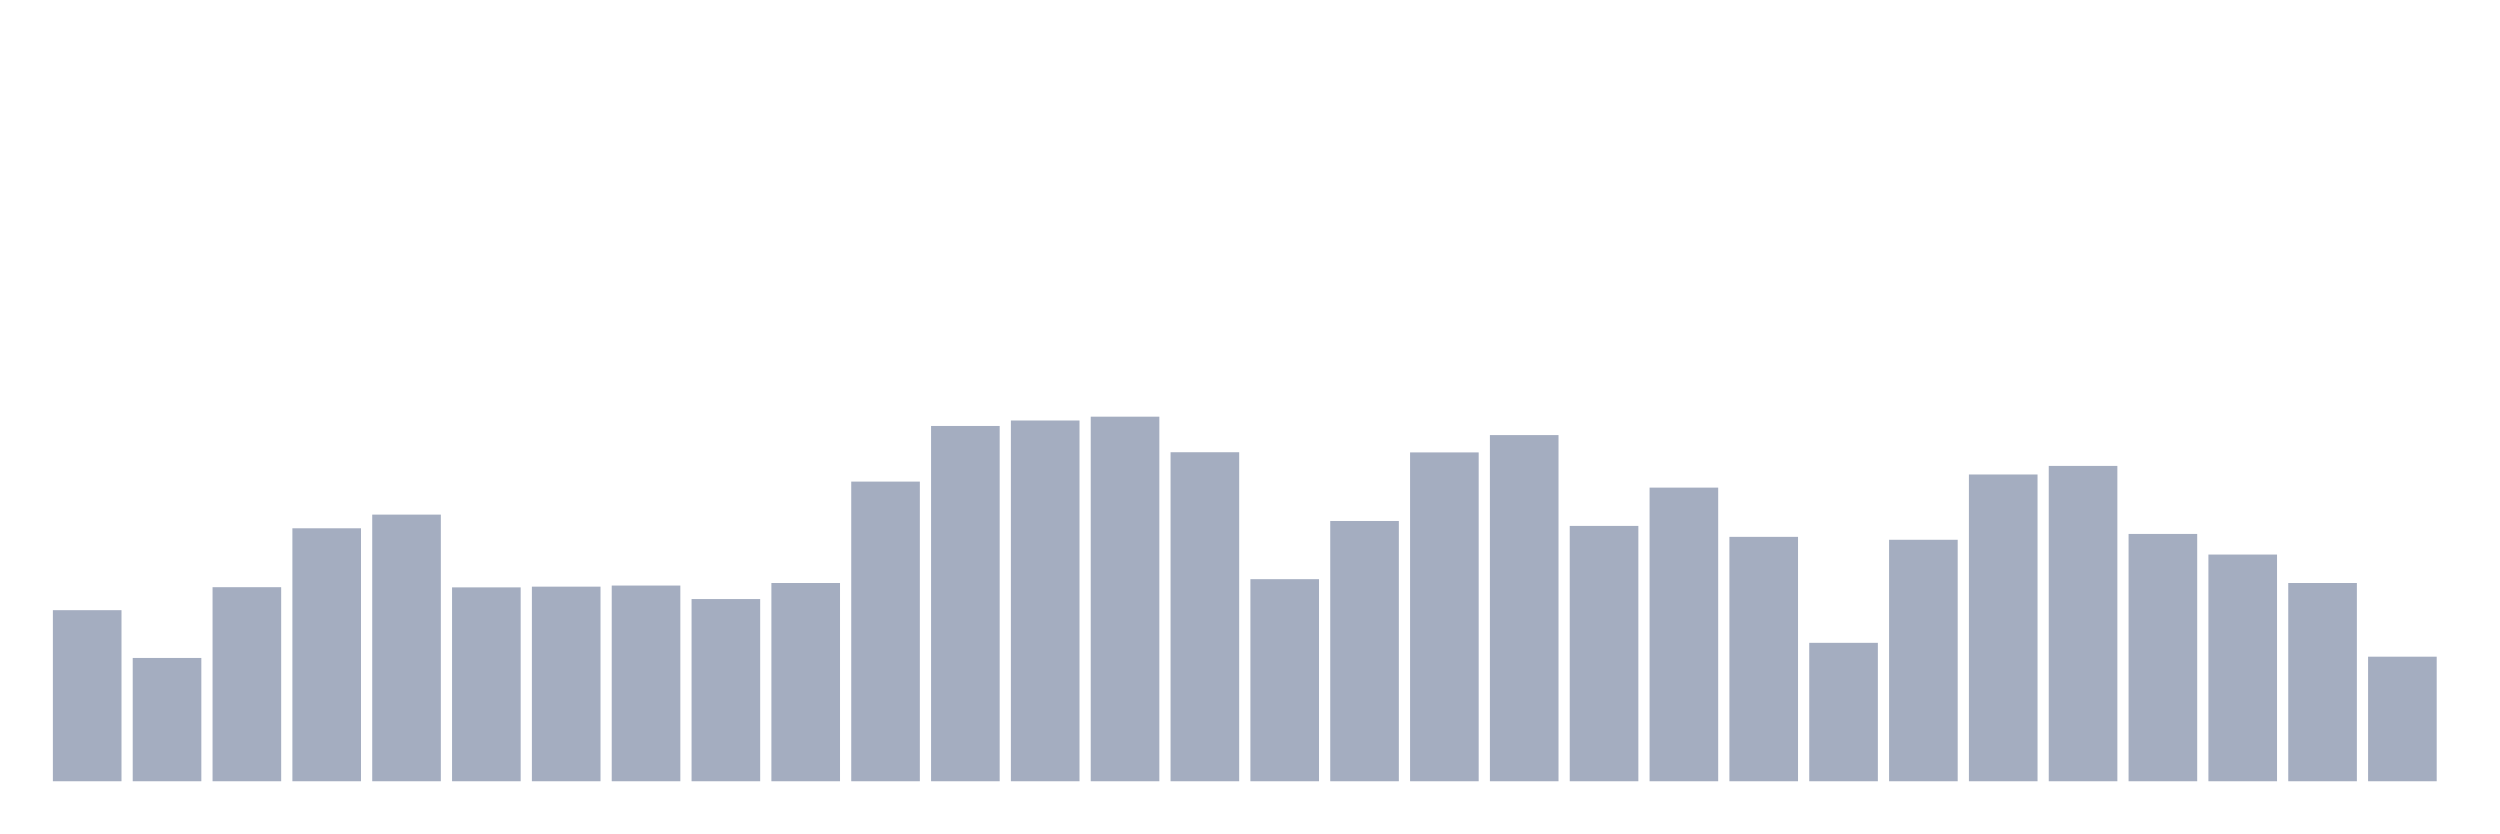
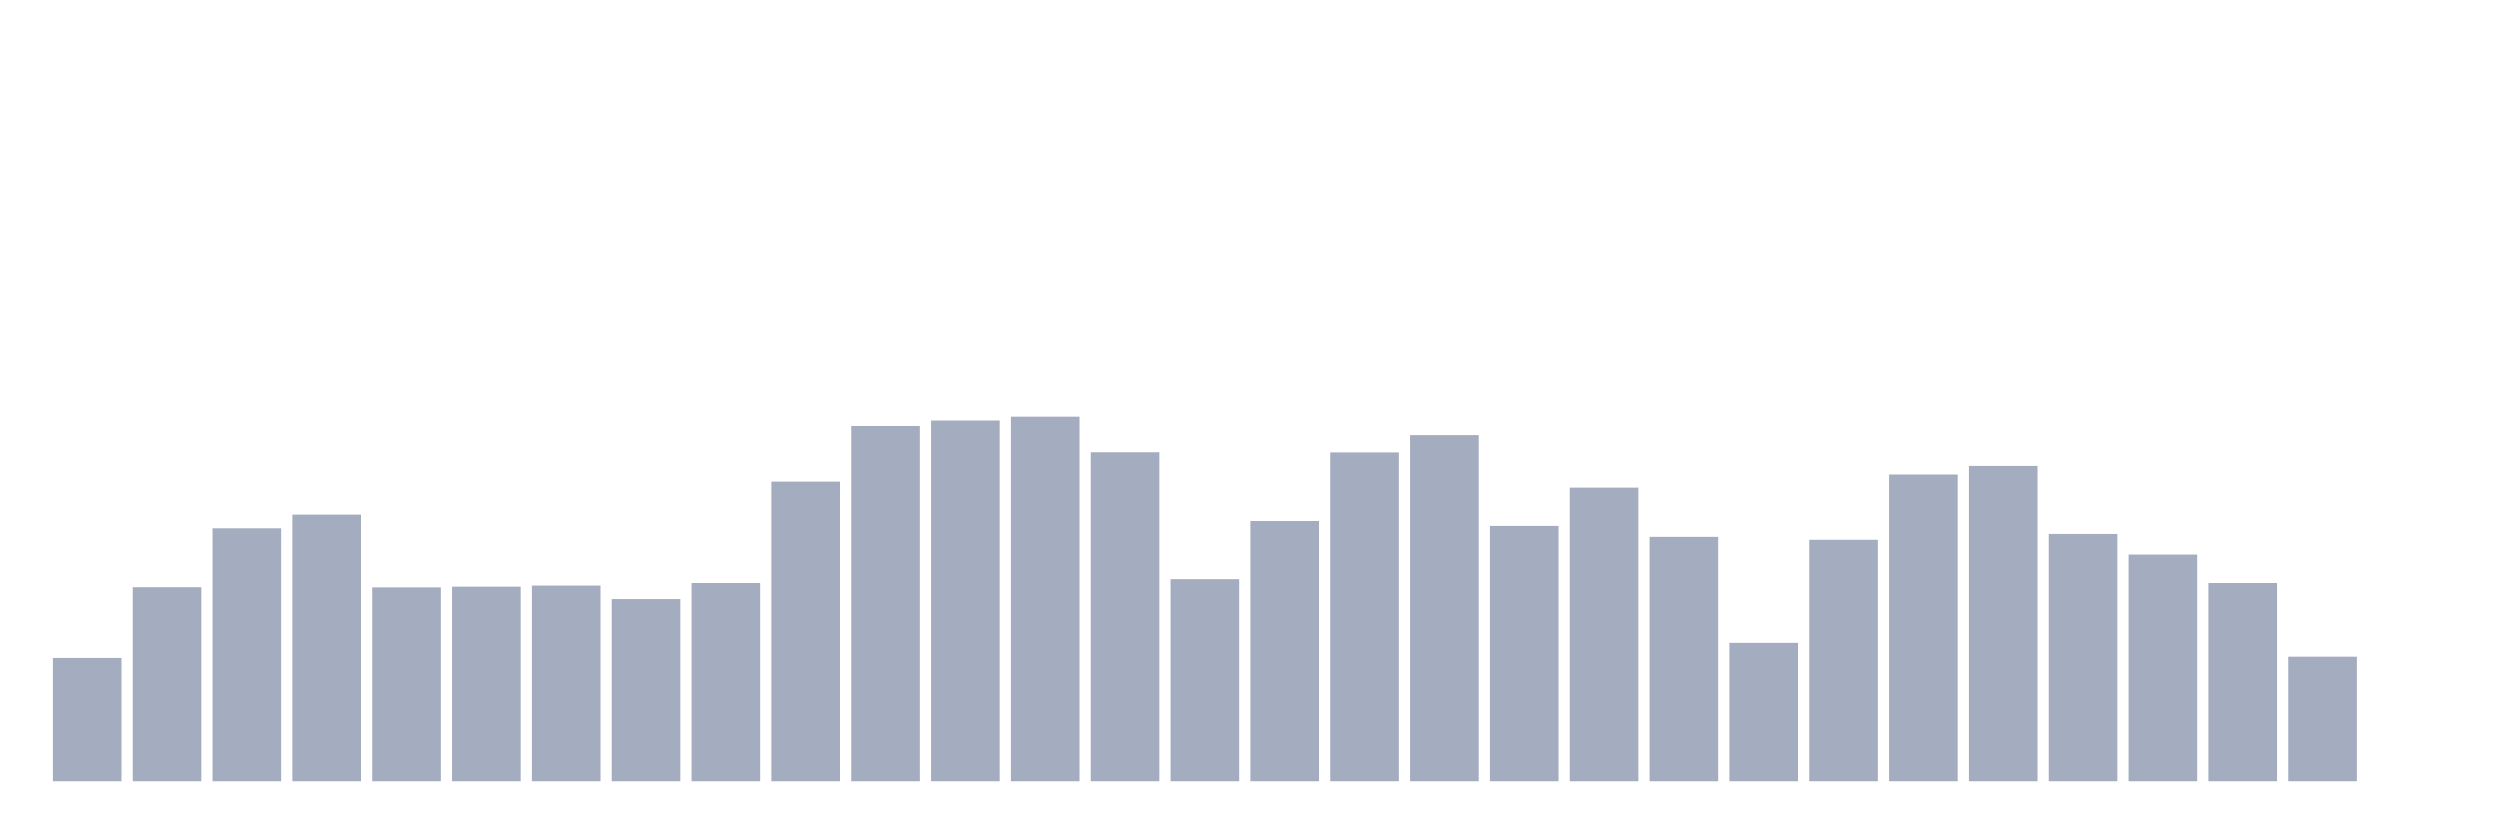
<svg xmlns="http://www.w3.org/2000/svg" viewBox="0 0 480 160">
  <g transform="translate(10,10)">
-     <rect class="bar" x="0.153" width="13.175" y="107.154" height="32.846" fill="rgb(164,173,192)" />
-     <rect class="bar" x="15.482" width="13.175" y="116.328" height="23.672" fill="rgb(164,173,192)" />
-     <rect class="bar" x="30.81" width="13.175" y="102.741" height="37.259" fill="rgb(164,173,192)" />
-     <rect class="bar" x="46.138" width="13.175" y="91.431" height="48.569" fill="rgb(164,173,192)" />
-     <rect class="bar" x="61.466" width="13.175" y="88.804" height="51.196" fill="rgb(164,173,192)" />
-     <rect class="bar" x="76.794" width="13.175" y="102.776" height="37.224" fill="rgb(164,173,192)" />
-     <rect class="bar" x="92.123" width="13.175" y="102.636" height="37.364" fill="rgb(164,173,192)" />
-     <rect class="bar" x="107.451" width="13.175" y="102.426" height="37.574" fill="rgb(164,173,192)" />
-     <rect class="bar" x="122.779" width="13.175" y="105.018" height="34.982" fill="rgb(164,173,192)" />
-     <rect class="bar" x="138.107" width="13.175" y="101.936" height="38.064" fill="rgb(164,173,192)" />
-     <rect class="bar" x="153.436" width="13.175" y="82.466" height="57.534" fill="rgb(164,173,192)" />
-     <rect class="bar" x="168.764" width="13.175" y="71.786" height="68.214" fill="rgb(164,173,192)" />
-     <rect class="bar" x="184.092" width="13.175" y="70.735" height="69.265" fill="rgb(164,173,192)" />
-     <rect class="bar" x="199.42" width="13.175" y="70" height="70" fill="rgb(164,173,192)" />
-     <rect class="bar" x="214.748" width="13.175" y="76.828" height="63.172" fill="rgb(164,173,192)" />
-     <rect class="bar" x="230.077" width="13.175" y="101.201" height="38.799" fill="rgb(164,173,192)" />
-     <rect class="bar" x="245.405" width="13.175" y="90.03" height="49.97" fill="rgb(164,173,192)" />
-     <rect class="bar" x="260.733" width="13.175" y="76.863" height="63.137" fill="rgb(164,173,192)" />
-     <rect class="bar" x="276.061" width="13.175" y="73.537" height="66.463" fill="rgb(164,173,192)" />
-     <rect class="bar" x="291.39" width="13.175" y="90.975" height="49.025" fill="rgb(164,173,192)" />
-     <rect class="bar" x="306.718" width="13.175" y="83.622" height="56.378" fill="rgb(164,173,192)" />
-     <rect class="bar" x="322.046" width="13.175" y="93.077" height="46.923" fill="rgb(164,173,192)" />
-     <rect class="bar" x="337.374" width="13.175" y="113.422" height="26.578" fill="rgb(164,173,192)" />
-     <rect class="bar" x="352.702" width="13.175" y="93.637" height="46.363" fill="rgb(164,173,192)" />
-     <rect class="bar" x="368.031" width="13.175" y="81.101" height="58.899" fill="rgb(164,173,192)" />
-     <rect class="bar" x="383.359" width="13.175" y="79.455" height="60.545" fill="rgb(164,173,192)" />
-     <rect class="bar" x="398.687" width="13.175" y="92.516" height="47.484" fill="rgb(164,173,192)" />
-     <rect class="bar" x="414.015" width="13.175" y="96.473" height="43.527" fill="rgb(164,173,192)" />
-     <rect class="bar" x="429.344" width="13.175" y="101.936" height="38.064" fill="rgb(164,173,192)" />
-     <rect class="bar" x="444.672" width="13.175" y="116.083" height="23.917" fill="rgb(164,173,192)" />
+     <rect class="bar" x="0.153" width="13.175" y="116.328" height="23.672" fill="rgb(164,173,192)" />
+     <rect class="bar" x="15.482" width="13.175" y="102.741" height="37.259" fill="rgb(164,173,192)" />
+     <rect class="bar" x="30.81" width="13.175" y="91.431" height="48.569" fill="rgb(164,173,192)" />
+     <rect class="bar" x="46.138" width="13.175" y="88.804" height="51.196" fill="rgb(164,173,192)" />
+     <rect class="bar" x="61.466" width="13.175" y="102.776" height="37.224" fill="rgb(164,173,192)" />
+     <rect class="bar" x="76.794" width="13.175" y="102.636" height="37.364" fill="rgb(164,173,192)" />
+     <rect class="bar" x="92.123" width="13.175" y="102.426" height="37.574" fill="rgb(164,173,192)" />
+     <rect class="bar" x="107.451" width="13.175" y="105.018" height="34.982" fill="rgb(164,173,192)" />
+     <rect class="bar" x="122.779" width="13.175" y="101.936" height="38.064" fill="rgb(164,173,192)" />
+     <rect class="bar" x="138.107" width="13.175" y="82.466" height="57.534" fill="rgb(164,173,192)" />
+     <rect class="bar" x="153.436" width="13.175" y="71.786" height="68.214" fill="rgb(164,173,192)" />
+     <rect class="bar" x="168.764" width="13.175" y="70.735" height="69.265" fill="rgb(164,173,192)" />
+     <rect class="bar" x="184.092" width="13.175" y="70" height="70" fill="rgb(164,173,192)" />
+     <rect class="bar" x="199.42" width="13.175" y="76.828" height="63.172" fill="rgb(164,173,192)" />
+     <rect class="bar" x="214.748" width="13.175" y="101.201" height="38.799" fill="rgb(164,173,192)" />
+     <rect class="bar" x="230.077" width="13.175" y="90.03" height="49.97" fill="rgb(164,173,192)" />
+     <rect class="bar" x="245.405" width="13.175" y="76.863" height="63.137" fill="rgb(164,173,192)" />
+     <rect class="bar" x="260.733" width="13.175" y="73.537" height="66.463" fill="rgb(164,173,192)" />
+     <rect class="bar" x="276.061" width="13.175" y="90.975" height="49.025" fill="rgb(164,173,192)" />
+     <rect class="bar" x="291.39" width="13.175" y="83.622" height="56.378" fill="rgb(164,173,192)" />
+     <rect class="bar" x="306.718" width="13.175" y="93.077" height="46.923" fill="rgb(164,173,192)" />
+     <rect class="bar" x="322.046" width="13.175" y="113.422" height="26.578" fill="rgb(164,173,192)" />
+     <rect class="bar" x="337.374" width="13.175" y="93.637" height="46.363" fill="rgb(164,173,192)" />
+     <rect class="bar" x="352.702" width="13.175" y="81.101" height="58.899" fill="rgb(164,173,192)" />
+     <rect class="bar" x="368.031" width="13.175" y="79.455" height="60.545" fill="rgb(164,173,192)" />
+     <rect class="bar" x="383.359" width="13.175" y="92.516" height="47.484" fill="rgb(164,173,192)" />
+     <rect class="bar" x="398.687" width="13.175" y="96.473" height="43.527" fill="rgb(164,173,192)" />
+     <rect class="bar" x="414.015" width="13.175" y="101.936" height="38.064" fill="rgb(164,173,192)" />
+     <rect class="bar" x="429.344" width="13.175" y="116.083" height="23.917" fill="rgb(164,173,192)" />
+     <rect class="bar" x="444.672" width="13.175" y="140" height="0" fill="rgb(164,173,192)" />
  </g>
</svg>
